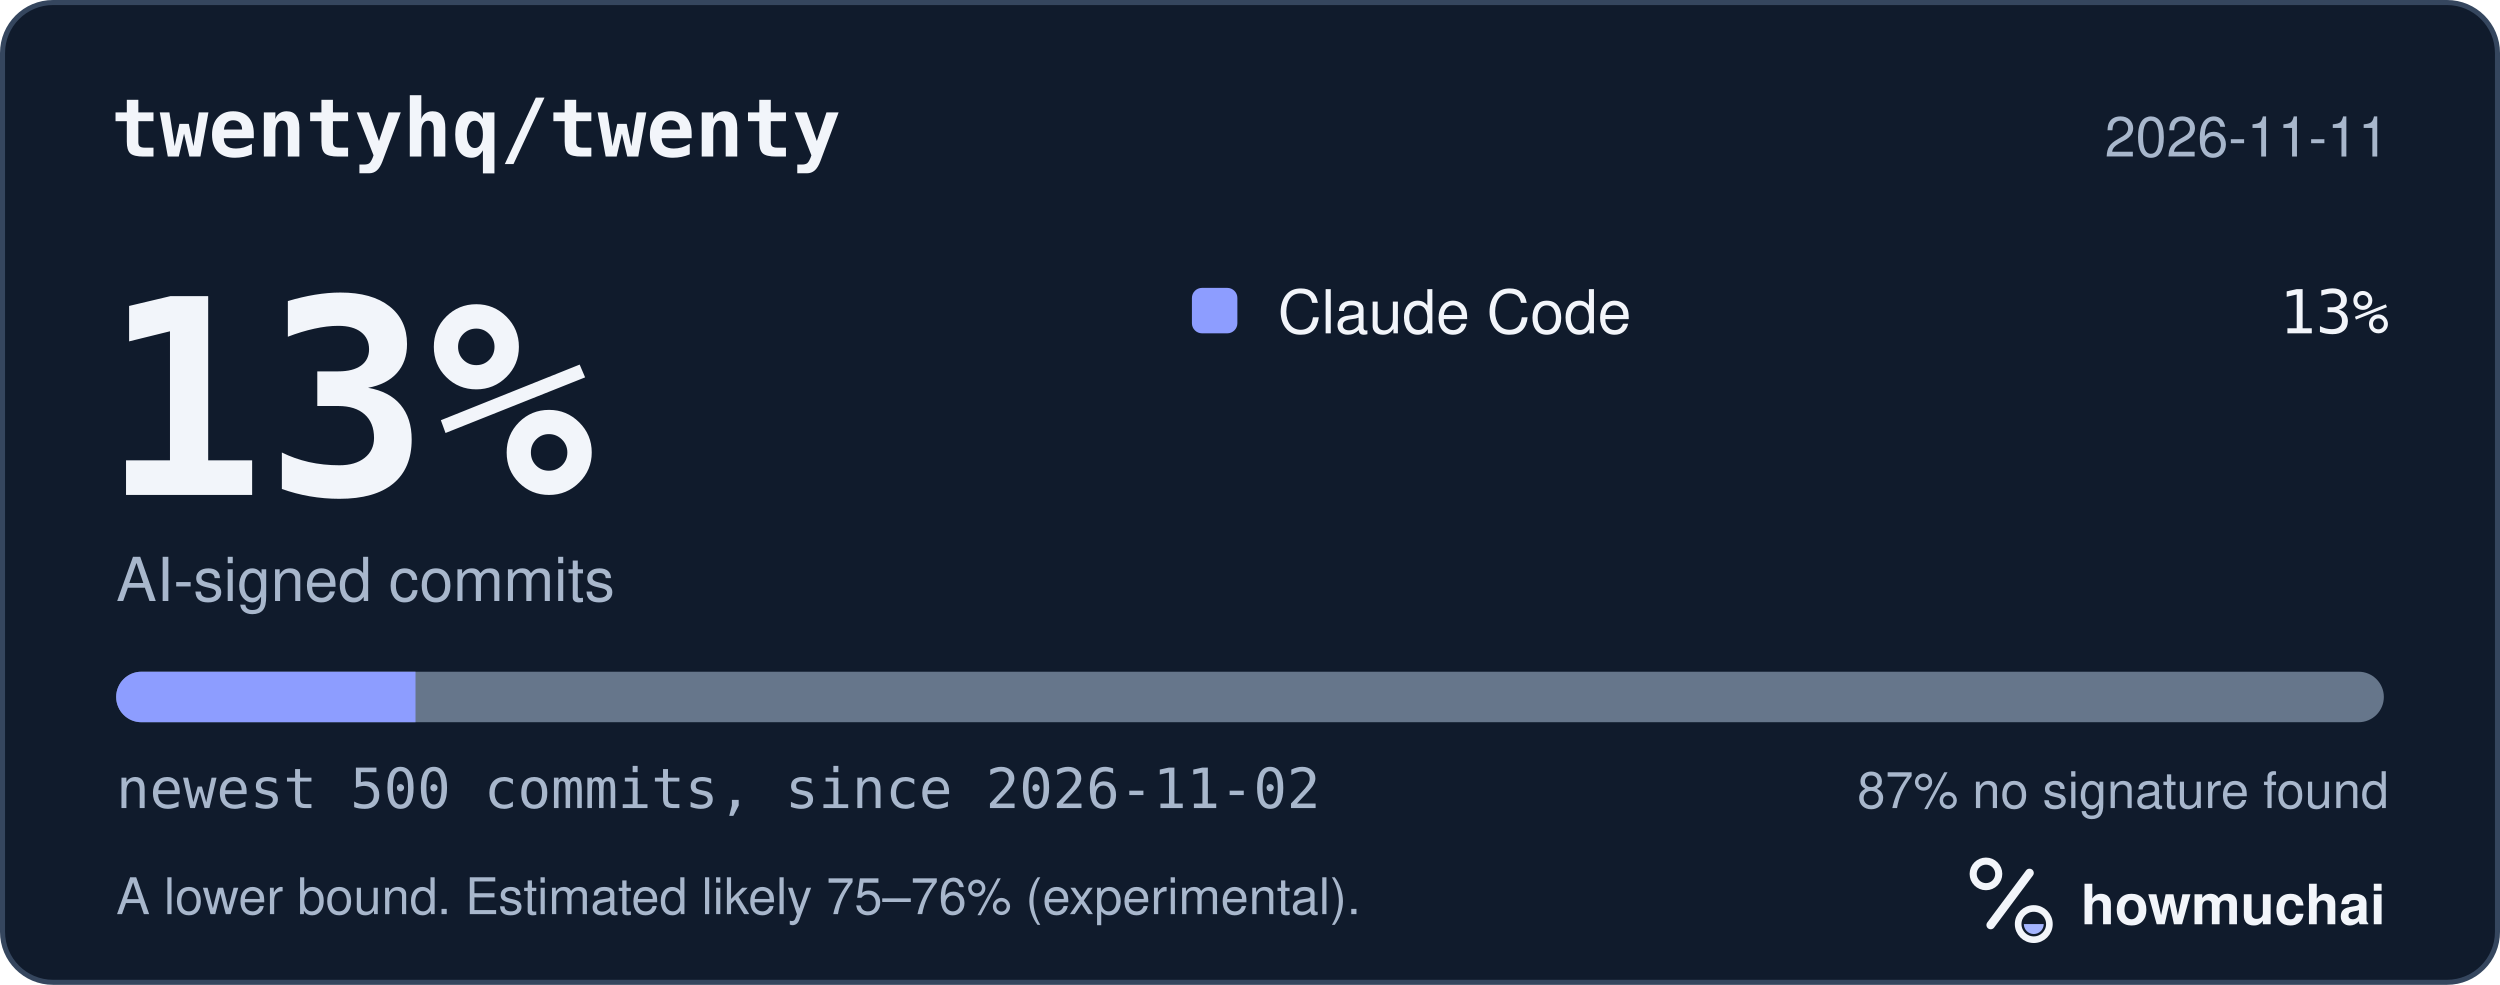
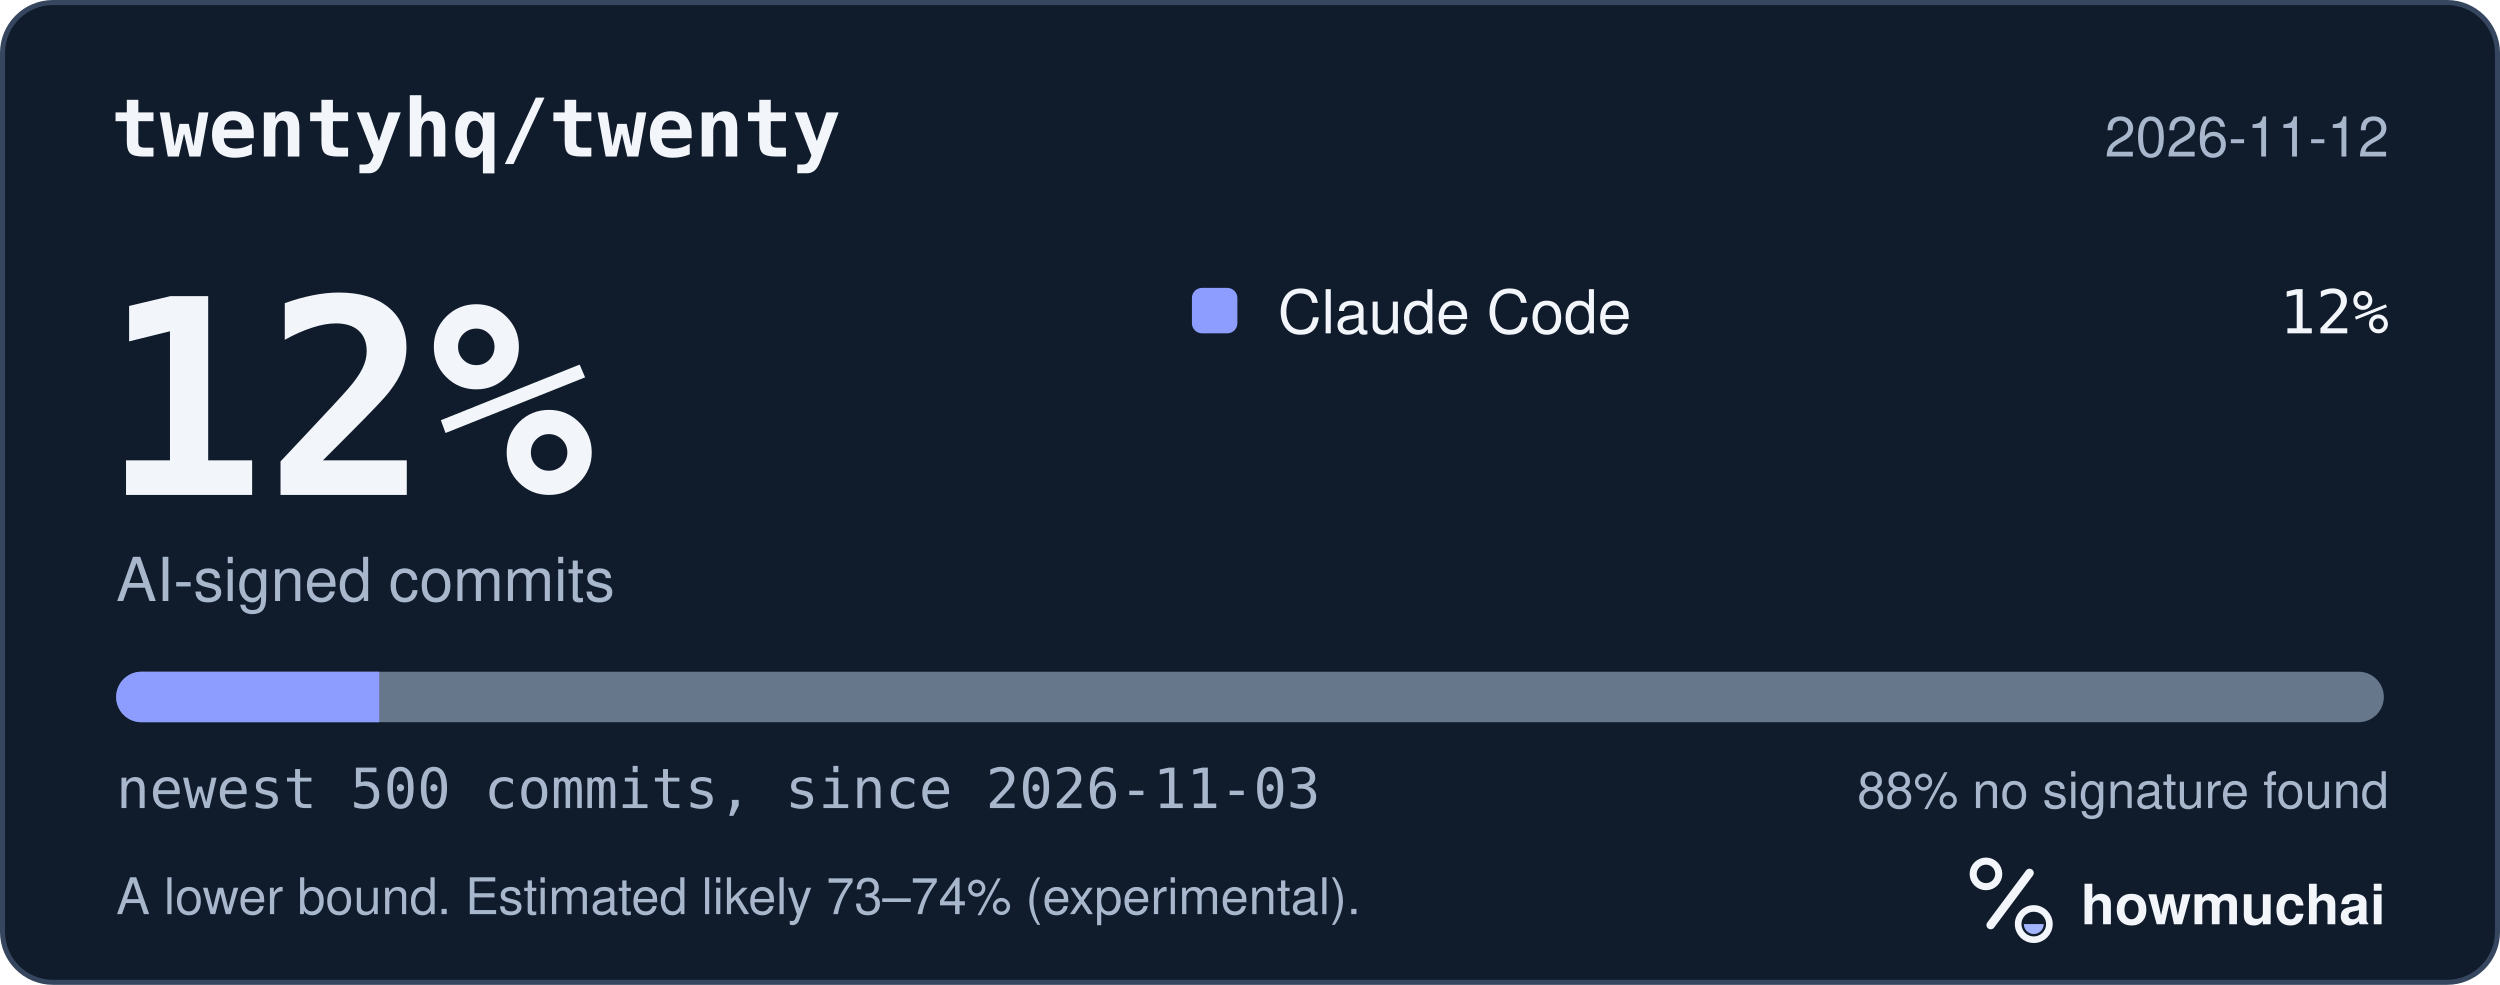
<svg xmlns="http://www.w3.org/2000/svg" width="495" height="195" viewBox="0 0 495 195" role="img" aria-labelledby="hm-t hm-d">
  <rect x="0.5" y="0.5" width="494" height="194" rx="10" fill="#101B2C" stroke="#35465E" />
  <text x="22" y="31" fill="#F2F5FA" font-family="ui-monospace, SF Mono, Menlo, Consolas, IBM Plex Mono, monospace" font-size="16" font-weight="600">twentyhq/twenty</text>
-   <text x="473" y="31" fill="#A8B7CC" font-family="-apple-system, BlinkMacSystemFont, Segoe UI, Helvetica, Arial, Fira Sans, sans-serif" font-size="11" text-anchor="end">2026-11-11</text>
-   <text x="20" y="98" fill="#F2F5FA" font-family="ui-monospace, SF Mono, Menlo, Consolas, IBM Plex Mono, monospace" font-size="54" font-weight="700">13%</text>
+   <text x="473" y="31" fill="#A8B7CC" font-family="-apple-system, BlinkMacSystemFont, Segoe UI, Helvetica, Arial, Fira Sans, sans-serif" font-size="11" text-anchor="end">2026-11-12</text>
+   <text x="20" y="98" fill="#F2F5FA" font-family="ui-monospace, SF Mono, Menlo, Consolas, IBM Plex Mono, monospace" font-size="54" font-weight="700">12%</text>
  <text x="23" y="119" fill="#A8B7CC" font-family="-apple-system, BlinkMacSystemFont, Segoe UI, Helvetica, Arial, Fira Sans, sans-serif" font-size="12">AI-signed commits</text>
  <rect x="236" y="57" width="9" height="9" rx="2" fill="#8D9DFF" />
  <text x="253" y="66" fill="#F2F5FA" font-family="-apple-system, BlinkMacSystemFont, Segoe UI, Helvetica, Arial, Fira Sans, sans-serif" font-size="12">Claude Code</text>
-   <text x="473" y="66" fill="#F2F5FA" font-family="ui-monospace, SF Mono, Menlo, Consolas, IBM Plex Mono, monospace" font-size="12" text-anchor="end">13%</text>
+   <text x="473" y="66" fill="#F2F5FA" font-family="ui-monospace, SF Mono, Menlo, Consolas, IBM Plex Mono, monospace" font-size="12" text-anchor="end">12%</text>
  <defs>
    <clipPath id="hm-bar">
      <rect x="23" y="133" width="449" height="10" rx="5" />
    </clipPath>
  </defs>
  <rect x="23" y="133" width="449" height="10" rx="5" fill="#66768B" />
  <g clip-path="url(#hm-bar)">
-     <rect x="23.00" y="133" width="59.27" height="10" fill="#8D9DFF" />
+     <rect x="23.00" y="133" width="52.08" height="10" fill="#8D9DFF" />
  </g>
-   <text x="23" y="160" fill="#A8B7CC" font-family="ui-monospace, SF Mono, Menlo, Consolas, IBM Plex Mono, monospace" font-size="11">newest 500 commits, since 2026-11-02</text>
-   <text x="473" y="160" fill="#A8B7CC" font-family="-apple-system, BlinkMacSystemFont, Segoe UI, Helvetica, Arial, Fira Sans, sans-serif" font-size="10" text-anchor="end">87% no signature found</text>
-   <text x="23" y="181" fill="#A8B7CC" font-family="-apple-system, BlinkMacSystemFont, Segoe UI, Helvetica, Arial, Fira Sans, sans-serif" font-size="10">A lower bound. Estimated likely 75–76% (experimental).</text>
+   <text x="23" y="160" fill="#A8B7CC" font-family="ui-monospace, SF Mono, Menlo, Consolas, IBM Plex Mono, monospace" font-size="11">newest 500 commits, since 2026-11-03</text>
+   <text x="473" y="160" fill="#A8B7CC" font-family="-apple-system, BlinkMacSystemFont, Segoe UI, Helvetica, Arial, Fira Sans, sans-serif" font-size="10" text-anchor="end">88% no signature found</text>
+   <text x="23" y="181" fill="#A8B7CC" font-family="-apple-system, BlinkMacSystemFont, Segoe UI, Helvetica, Arial, Fira Sans, sans-serif" font-size="10">A lower bound. Estimated likely 73–74% (experimental).</text>
  <g transform="translate(386 166) scale(0.046875)">
    <circle cx="154" cy="150" r="54" fill="none" stroke="#F2F5FA" stroke-width="30" />
    <path d="M174 366 338 146" fill="none" stroke="#F2F5FA" stroke-width="36" stroke-linecap="round" />
    <circle cx="356" cy="362" r="66" fill="none" stroke="#F2F5FA" stroke-width="28" />
    <path d="M314 362a42 42 0 0 0 84 0Z" fill="#A4B5FF" />
  </g>
  <text x="412" y="183" fill="#F2F5FA" font-family="-apple-system, BlinkMacSystemFont, Segoe UI, Helvetica, Arial, Fira Sans, sans-serif" font-size="11" font-weight="650">howmuchai</text>
</svg>
